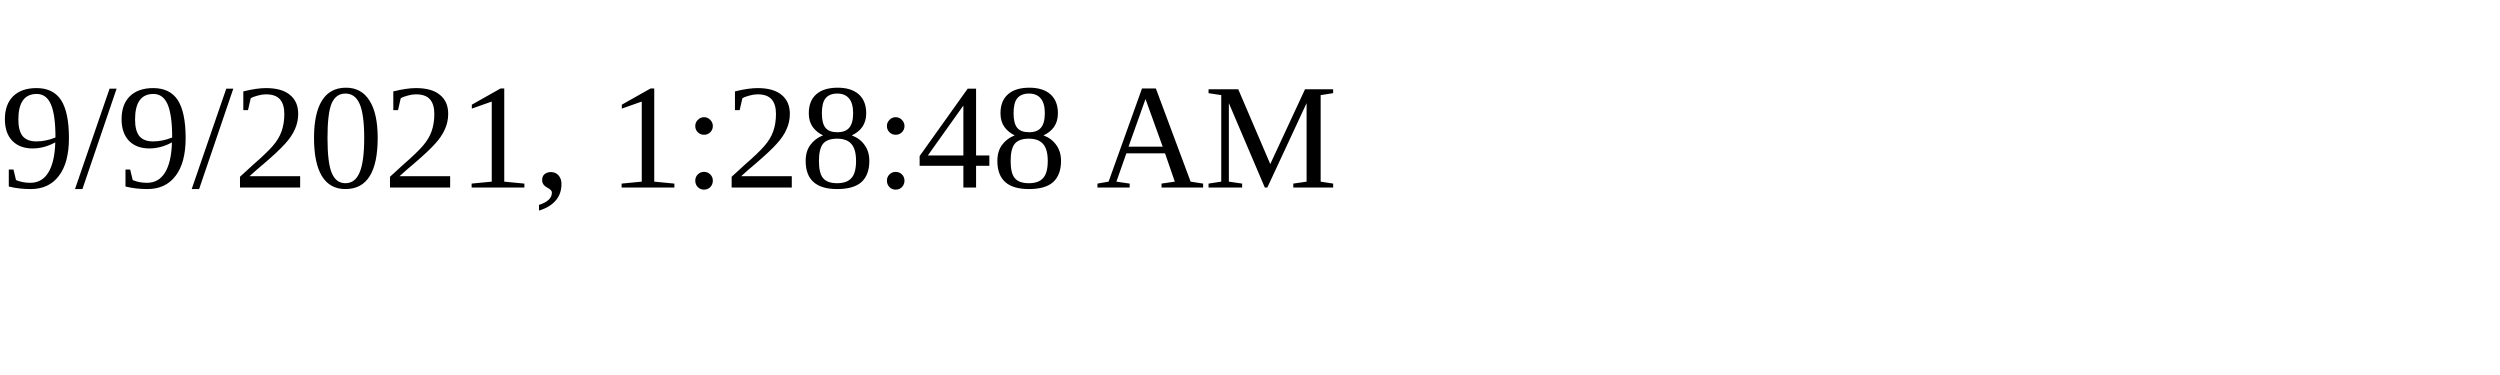
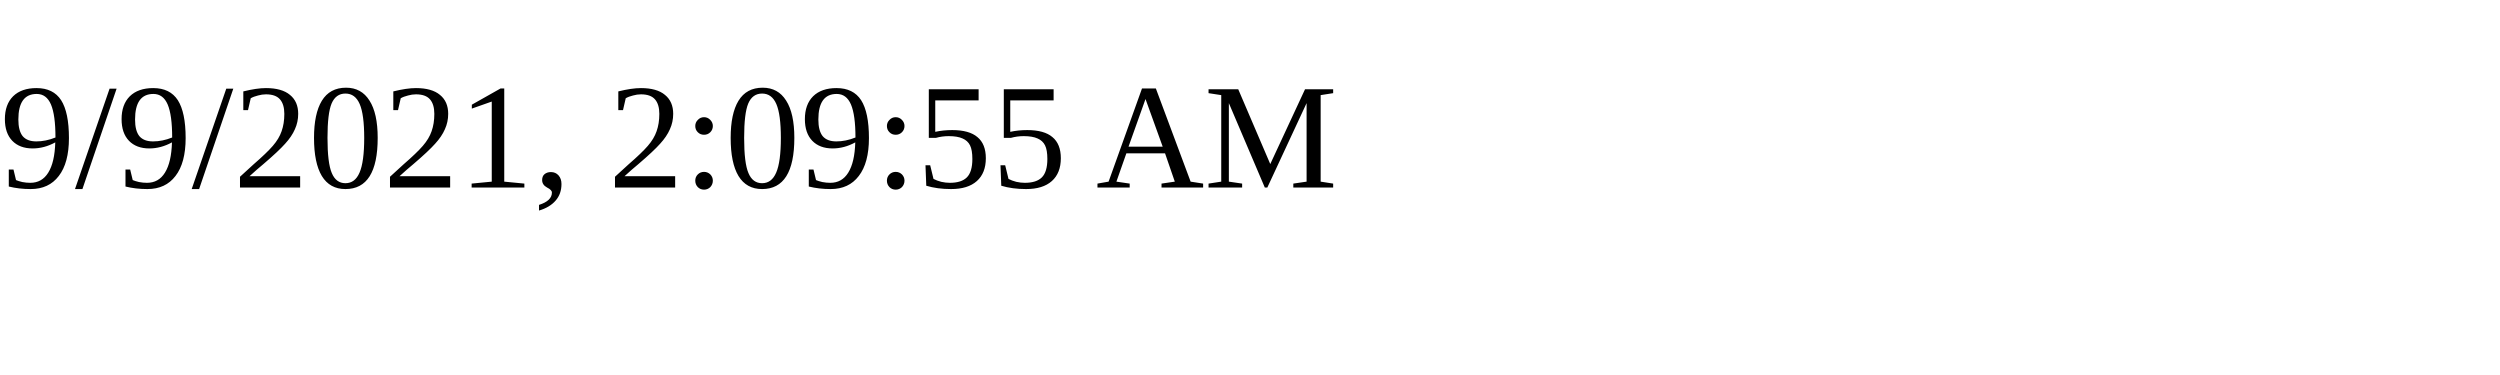
<svg xmlns="http://www.w3.org/2000/svg" height="30" width="200">
-   <text x="0" y="15">9/9/2021, 1:28:48 AM</text>
+   <text x="0" y="15">9/9/2021, 2:09:55 AM</text>
</svg>
